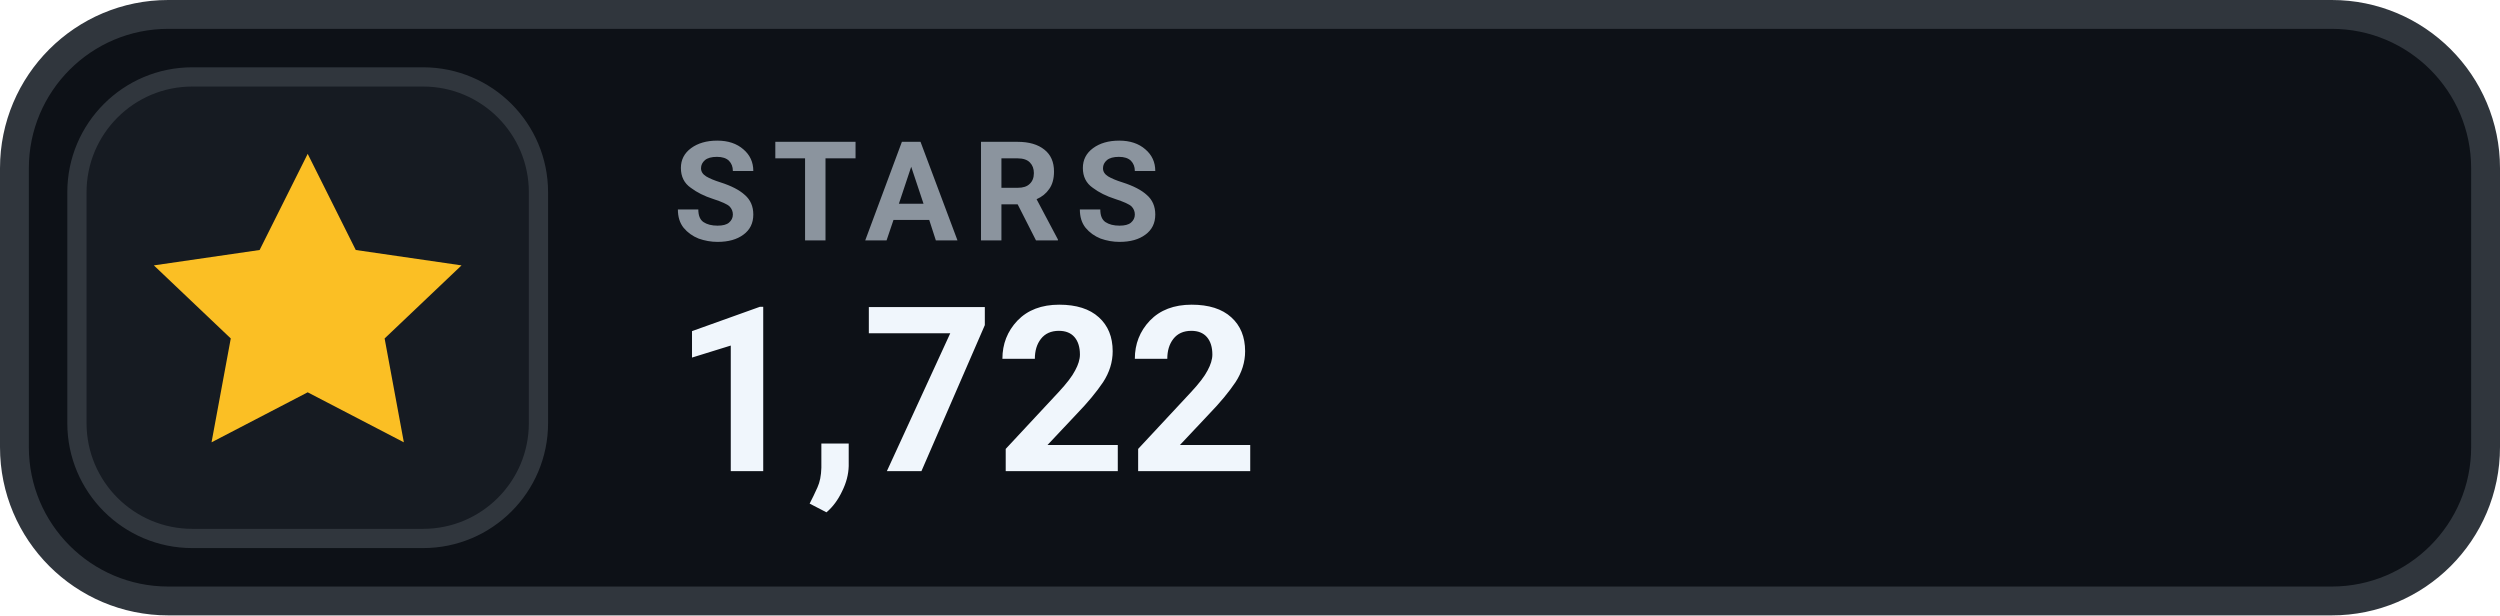
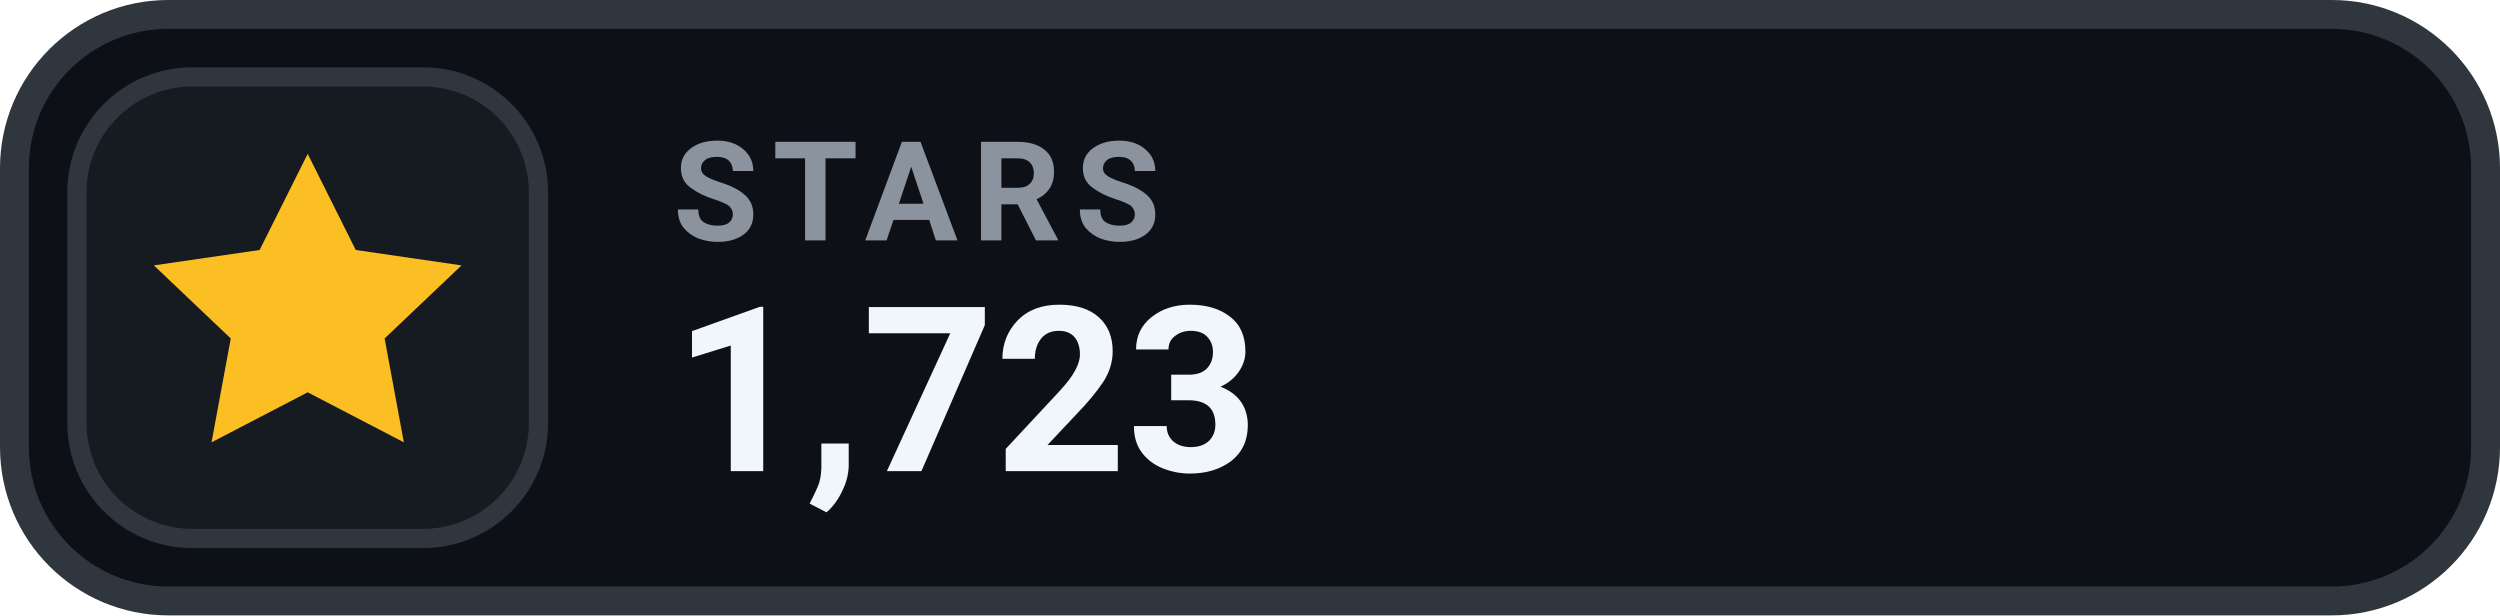
- <svg xmlns="http://www.w3.org/2000/svg" width="130" height="32" viewBox="0 0 130 32" role="img" aria-label="STARS 1,722">
+ <svg xmlns="http://www.w3.org/2000/svg" width="130" height="32" viewBox="0 0 130 32" role="img" aria-label="STARS 1,723">
  <rect x=".75" y=".75" width="128.5" height="30.5" rx="8" fill="#0D1117" stroke="#30363D" stroke-width="1.5" />
  <rect x="4" y="4" width="24" height="24" rx="6" fill="#161B22" stroke="#30363D" stroke-width="1" />
  <g transform="translate(16 16)" style="color:#FBBF24;">
    <path d="M0 -8 l2.5 5 5.5 .8 -4 3.8 1 5.4 -5 -2.6 -5 2.6 1 -5.4 -4 -3.8 5.5 -.8 Z" fill="currentColor" />
  </g>
  <text x="35" y="12.5" fill="#8B949E" font-family="-apple-system,BlinkMacSystemFont,'Segoe UI',Roboto,Helvetica,Arial,sans-serif" font-size="7.2" font-weight="700" letter-spacing=".75">STARS</text>
-   <text x="35" y="24.5" fill="#F0F6FC" font-family="-apple-system,BlinkMacSystemFont,'Segoe UI',Roboto,Helvetica,Arial,sans-serif" font-size="12" font-weight="700">1,722</text>
+   <text x="35" y="24.5" fill="#F0F6FC" font-family="-apple-system,BlinkMacSystemFont,'Segoe UI',Roboto,Helvetica,Arial,sans-serif" font-size="12" font-weight="700">1,723</text>
</svg>
